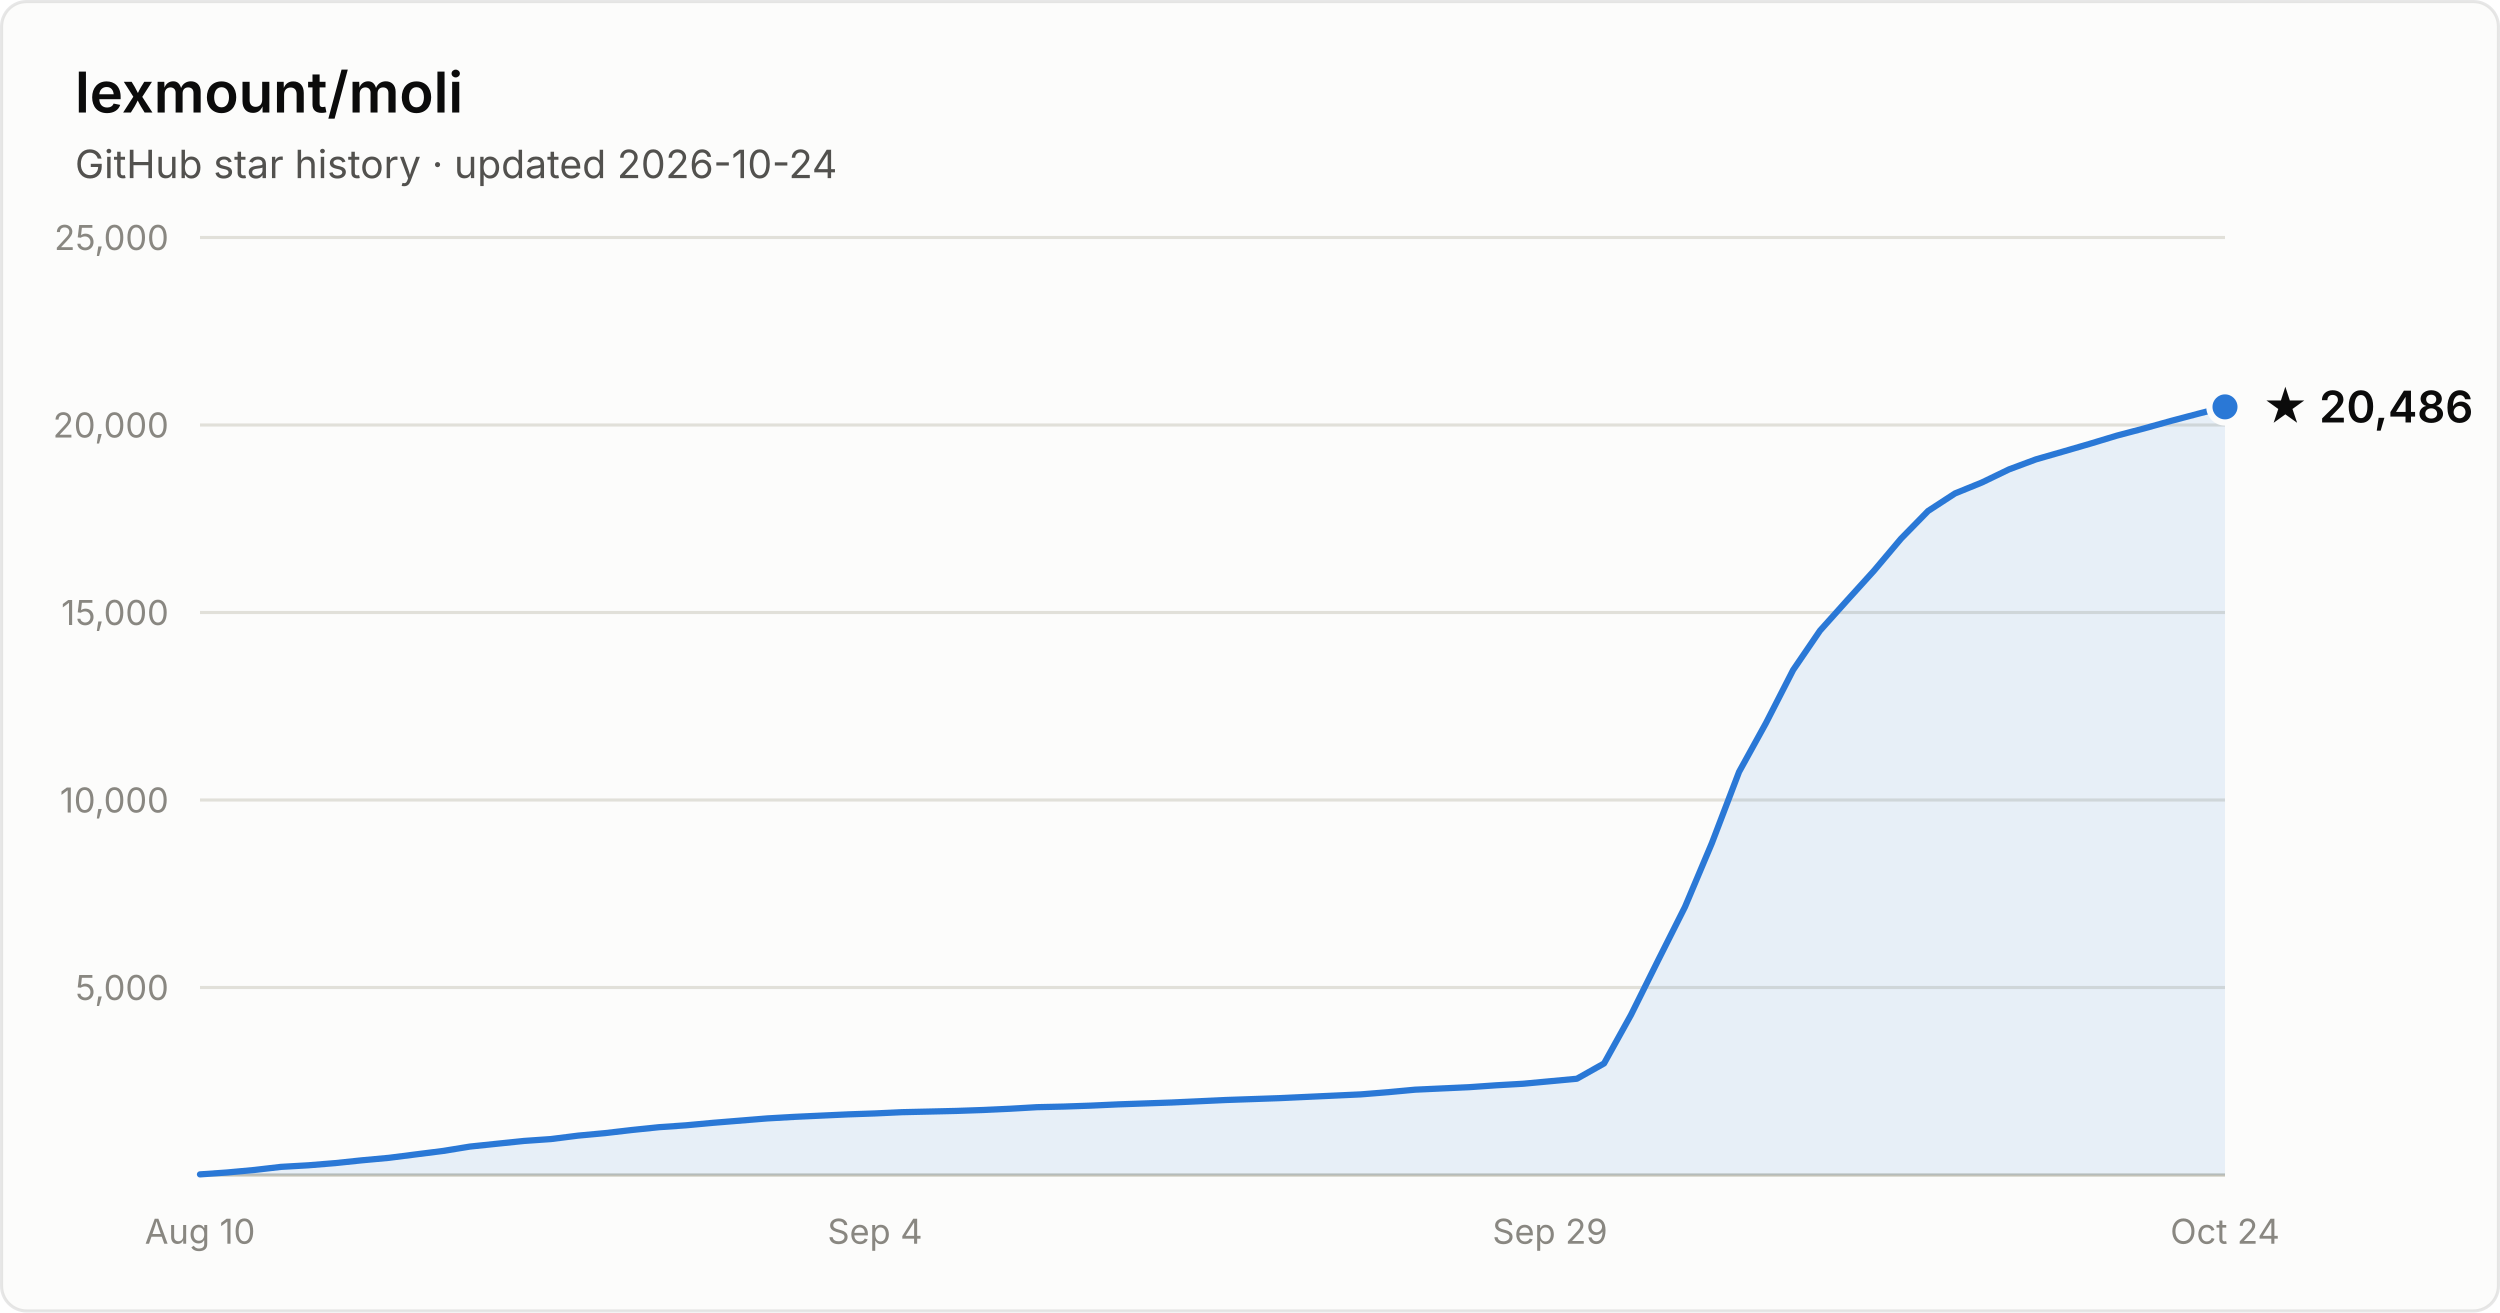
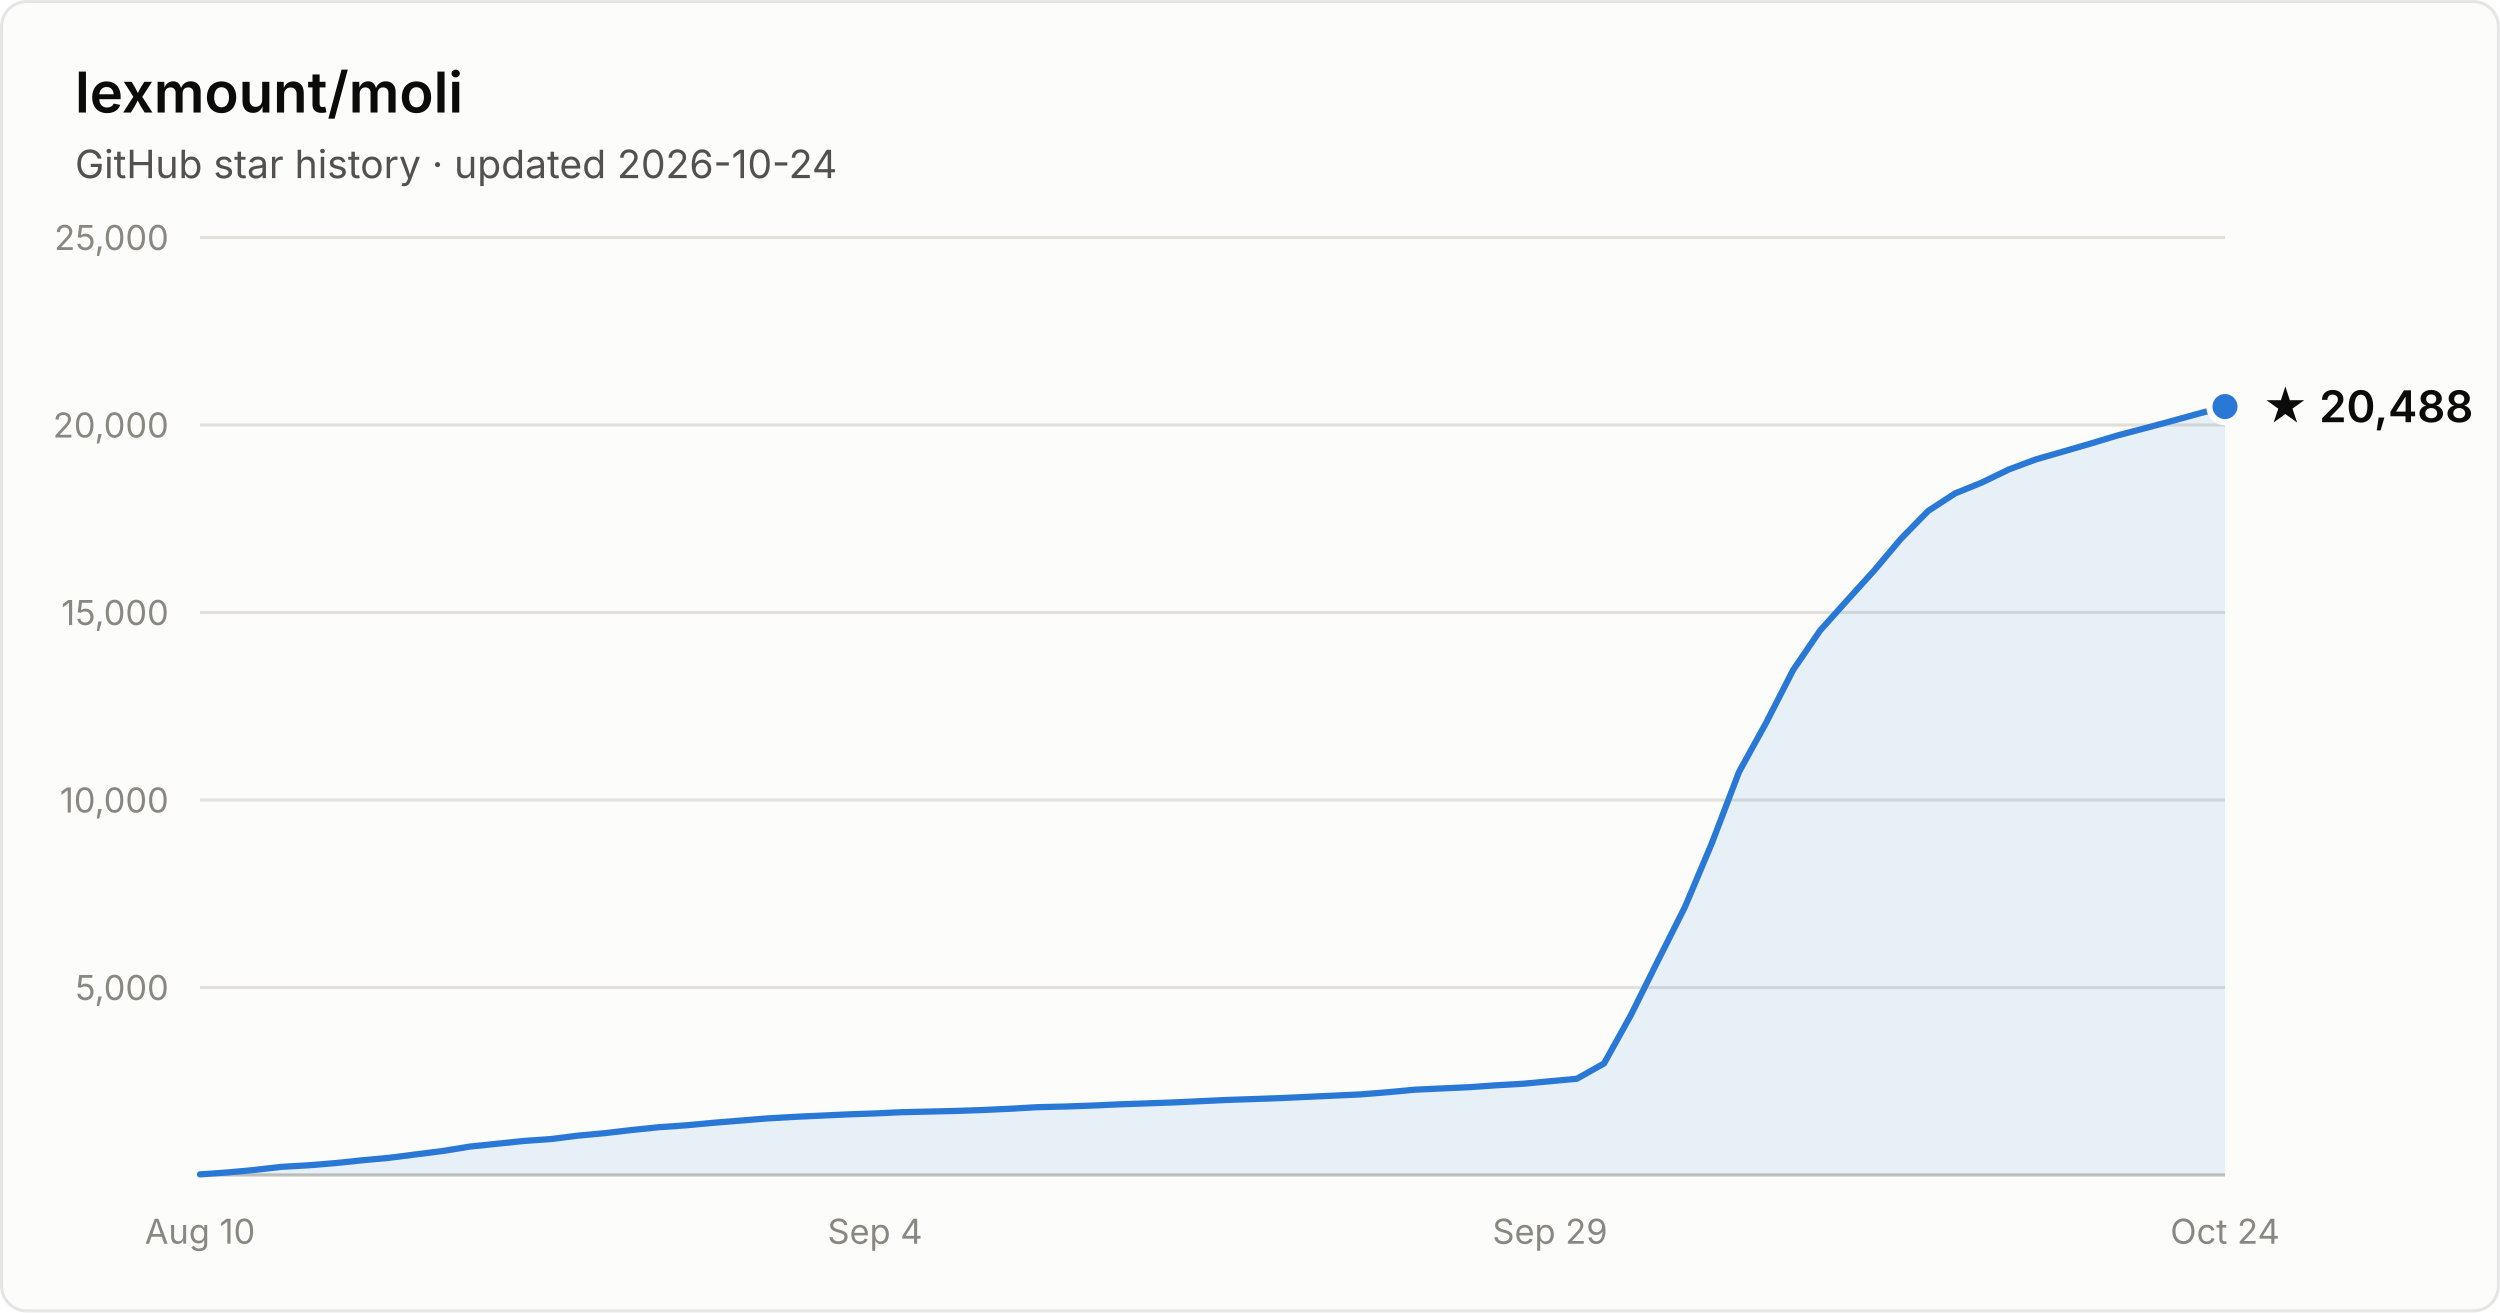
- <svg xmlns="http://www.w3.org/2000/svg" width="800" height="420" viewBox="0 0 800 420" font-family="system-ui, -apple-system, Segoe UI, sans-serif" role="img" aria-label="Star history of lexmount/moli: 20,486 stars as of 2026-10-24">
+ <svg xmlns="http://www.w3.org/2000/svg" width="800" height="420" viewBox="0 0 800 420" font-family="system-ui, -apple-system, Segoe UI, sans-serif" role="img" aria-label="Star history of lexmount/moli: 20,488 stars as of 2026-10-24">
  <rect x="0.5" y="0.5" width="799" height="419" rx="8" fill="#fcfcfb" stroke="rgba(11,11,11,0.10)" />
  <text x="24" y="36" fill="#0b0b0b" font-size="18" font-weight="600">lexmount/moli</text>
  <text x="24" y="57" fill="#52514e" font-size="12.5">GitHub star history · updated 2026-10-24</text>
  <line x1="64" y1="316.0" x2="712" y2="316.0" stroke="#e1e0d9" stroke-width="1" />
  <text x="54" y="320.0" text-anchor="end" fill="#898781" font-size="11" style="font-variant-numeric:tabular-nums">5,000</text>
  <line x1="64" y1="256.0" x2="712" y2="256.0" stroke="#e1e0d9" stroke-width="1" />
  <text x="54" y="260.0" text-anchor="end" fill="#898781" font-size="11" style="font-variant-numeric:tabular-nums">10,000</text>
  <line x1="64" y1="196.0" x2="712" y2="196.0" stroke="#e1e0d9" stroke-width="1" />
  <text x="54" y="200.0" text-anchor="end" fill="#898781" font-size="11" style="font-variant-numeric:tabular-nums">15,000</text>
  <line x1="64" y1="136.0" x2="712" y2="136.0" stroke="#e1e0d9" stroke-width="1" />
  <text x="54" y="140.0" text-anchor="end" fill="#898781" font-size="11" style="font-variant-numeric:tabular-nums">20,000</text>
  <line x1="64" y1="76.0" x2="712" y2="76.0" stroke="#e1e0d9" stroke-width="1" />
  <text x="54" y="80.0" text-anchor="end" fill="#898781" font-size="11" style="font-variant-numeric:tabular-nums">25,000</text>
  <line x1="64" y1="376" x2="712" y2="376" stroke="#c3c2b7" stroke-width="1" />
  <text x="64.0" y="398" text-anchor="middle" fill="#898781" font-size="11" style="font-variant-numeric:tabular-nums">Aug 10</text>
  <text x="280.0" y="398" text-anchor="middle" fill="#898781" font-size="11" style="font-variant-numeric:tabular-nums">Sep 4</text>
  <text x="496.0" y="398" text-anchor="middle" fill="#898781" font-size="11" style="font-variant-numeric:tabular-nums">Sep 29</text>
  <text x="712.0" y="398" text-anchor="middle" fill="#898781" font-size="11" style="font-variant-numeric:tabular-nums">Oct 24</text>
-   <path d="M64.0 375.8 L72.6 375.2 L81.3 374.4 L89.9 373.4 L98.6 372.9 L107.2 372.2 L115.8 371.3 L124.5 370.5 L133.1 369.4 L141.8 368.3 L150.4 366.9 L159.0 366.0 L167.7 365.1 L176.3 364.5 L185.0 363.4 L193.6 362.6 L202.2 361.6 L210.9 360.7 L219.5 360.1 L228.2 359.3 L236.8 358.6 L245.4 357.9 L254.1 357.4 L262.7 357.0 L271.4 356.6 L280.0 356.3 L288.6 355.9 L297.3 355.7 L305.9 355.5 L314.6 355.2 L323.2 354.8 L331.8 354.3 L340.5 354.1 L349.1 353.8 L357.8 353.4 L366.4 353.1 L375.0 352.8 L383.7 352.4 L392.3 352.0 L401.0 351.7 L409.6 351.4 L418.2 351.0 L426.9 350.6 L435.5 350.2 L444.2 349.5 L452.8 348.7 L461.4 348.3 L470.1 347.9 L478.7 347.3 L487.4 346.8 L496.0 346.0 L504.6 345.2 L513.3 340.3 L521.9 324.8 L530.6 307.3 L539.2 290.2 L547.8 269.8 L556.5 247.0 L565.1 231.4 L573.8 214.4 L582.4 201.8 L591.0 192.2 L599.7 182.6 L608.3 172.4 L617.0 163.5 L625.6 157.9 L634.2 154.4 L642.9 150.2 L651.5 147.0 L660.2 144.5 L668.8 142.0 L677.4 139.4 L686.1 137.1 L694.7 134.7 L703.4 132.4 L712.0 130.2 L712.0 376 L64.0 376 Z" fill="#2a78d6" fill-opacity="0.1" />
-   <path d="M64.0 375.8 L72.6 375.2 L81.3 374.4 L89.9 373.4 L98.6 372.9 L107.2 372.2 L115.8 371.3 L124.5 370.5 L133.1 369.4 L141.8 368.3 L150.4 366.9 L159.0 366.0 L167.7 365.1 L176.3 364.5 L185.0 363.4 L193.6 362.6 L202.2 361.6 L210.9 360.7 L219.5 360.1 L228.2 359.3 L236.8 358.6 L245.4 357.9 L254.1 357.4 L262.7 357.0 L271.4 356.6 L280.0 356.3 L288.6 355.9 L297.3 355.7 L305.9 355.5 L314.6 355.2 L323.2 354.8 L331.8 354.3 L340.5 354.1 L349.1 353.8 L357.8 353.4 L366.4 353.1 L375.0 352.8 L383.7 352.4 L392.3 352.0 L401.0 351.7 L409.6 351.4 L418.2 351.0 L426.9 350.6 L435.5 350.2 L444.2 349.5 L452.8 348.7 L461.4 348.3 L470.1 347.9 L478.7 347.3 L487.4 346.8 L496.0 346.0 L504.6 345.2 L513.3 340.3 L521.9 324.8 L530.6 307.3 L539.2 290.2 L547.8 269.8 L556.5 247.0 L565.1 231.4 L573.8 214.4 L582.4 201.8 L591.0 192.2 L599.7 182.6 L608.3 172.4 L617.0 163.5 L625.6 157.9 L634.2 154.4 L642.9 150.2 L651.5 147.0 L660.2 144.5 L668.8 142.0 L677.4 139.4 L686.1 137.1 L694.7 134.7 L703.4 132.4 L712.0 130.2" fill="none" stroke="#2a78d6" stroke-width="2" stroke-linejoin="round" stroke-linecap="round" />
-   <circle cx="712.0" cy="130.2" r="5" fill="#2a78d6" stroke="#fcfcfb" stroke-width="2" />
-   <text x="724.0" y="135.2" fill="#0b0b0b" font-size="14" font-weight="600">★ 20,486</text>
+   <path d="M64.0 375.8 L72.6 375.2 L81.3 374.4 L89.9 373.4 L98.6 372.9 L107.2 372.2 L115.8 371.3 L124.5 370.5 L133.1 369.4 L141.8 368.3 L150.4 366.9 L159.0 366.0 L167.7 365.1 L176.3 364.5 L185.0 363.4 L193.6 362.6 L202.2 361.6 L210.9 360.7 L219.5 360.1 L228.2 359.3 L236.8 358.6 L245.4 357.9 L254.1 357.4 L262.7 357.0 L271.4 356.6 L280.0 356.3 L288.6 355.9 L297.3 355.7 L305.9 355.5 L314.6 355.2 L323.2 354.8 L331.8 354.3 L340.5 354.1 L349.1 353.8 L357.8 353.4 L366.4 353.1 L375.0 352.8 L383.7 352.4 L392.3 352.0 L401.0 351.7 L409.6 351.4 L418.2 351.0 L426.9 350.6 L435.5 350.2 L444.2 349.5 L452.8 348.7 L461.4 348.3 L470.1 347.9 L478.7 347.3 L487.4 346.8 L496.0 346.0 L504.6 345.2 L513.3 340.3 L521.9 324.8 L530.6 307.3 L539.2 290.2 L547.8 269.8 L556.5 247.0 L565.1 231.4 L573.8 214.4 L582.4 201.8 L591.0 192.2 L599.7 182.6 L608.3 172.4 L617.0 163.5 L625.6 157.9 L634.2 154.4 L642.9 150.2 L651.5 147.0 L660.2 144.5 L668.8 142.0 L677.4 139.4 L686.1 137.1 L694.7 134.8 L703.4 132.4 L712.0 130.1 L712.0 376 L64.0 376 Z" fill="#2a78d6" fill-opacity="0.1" />
+   <path d="M64.0 375.8 L72.6 375.2 L81.3 374.4 L89.9 373.4 L98.6 372.9 L107.2 372.2 L115.8 371.3 L124.5 370.5 L133.1 369.4 L141.8 368.3 L150.4 366.9 L159.0 366.0 L167.7 365.1 L176.3 364.5 L185.0 363.4 L193.6 362.6 L202.2 361.6 L210.9 360.7 L219.5 360.1 L228.2 359.3 L236.8 358.6 L245.4 357.9 L254.1 357.4 L262.7 357.0 L271.4 356.6 L280.0 356.3 L288.6 355.9 L297.3 355.7 L305.9 355.5 L314.6 355.2 L323.2 354.8 L331.8 354.3 L340.5 354.1 L349.1 353.8 L357.8 353.4 L366.4 353.1 L375.0 352.8 L383.7 352.4 L392.3 352.0 L401.0 351.7 L409.6 351.4 L418.2 351.0 L426.9 350.6 L435.5 350.2 L444.2 349.5 L452.8 348.7 L461.4 348.3 L470.1 347.9 L478.7 347.3 L487.4 346.8 L496.0 346.0 L504.6 345.2 L513.3 340.3 L521.9 324.8 L530.6 307.3 L539.2 290.2 L547.8 269.8 L556.5 247.0 L565.1 231.4 L573.8 214.4 L582.4 201.8 L591.0 192.2 L599.7 182.6 L608.3 172.4 L617.0 163.5 L625.6 157.9 L634.2 154.4 L642.9 150.2 L651.5 147.0 L660.2 144.5 L668.8 142.0 L677.4 139.4 L686.1 137.1 L694.7 134.8 L703.4 132.4 L712.0 130.1" fill="none" stroke="#2a78d6" stroke-width="2" stroke-linejoin="round" stroke-linecap="round" />
+   <circle cx="712.0" cy="130.1" r="5" fill="#2a78d6" stroke="#fcfcfb" stroke-width="2" />
+   <text x="724.0" y="135.1" fill="#0b0b0b" font-size="14" font-weight="600">★ 20,488</text>
</svg>
